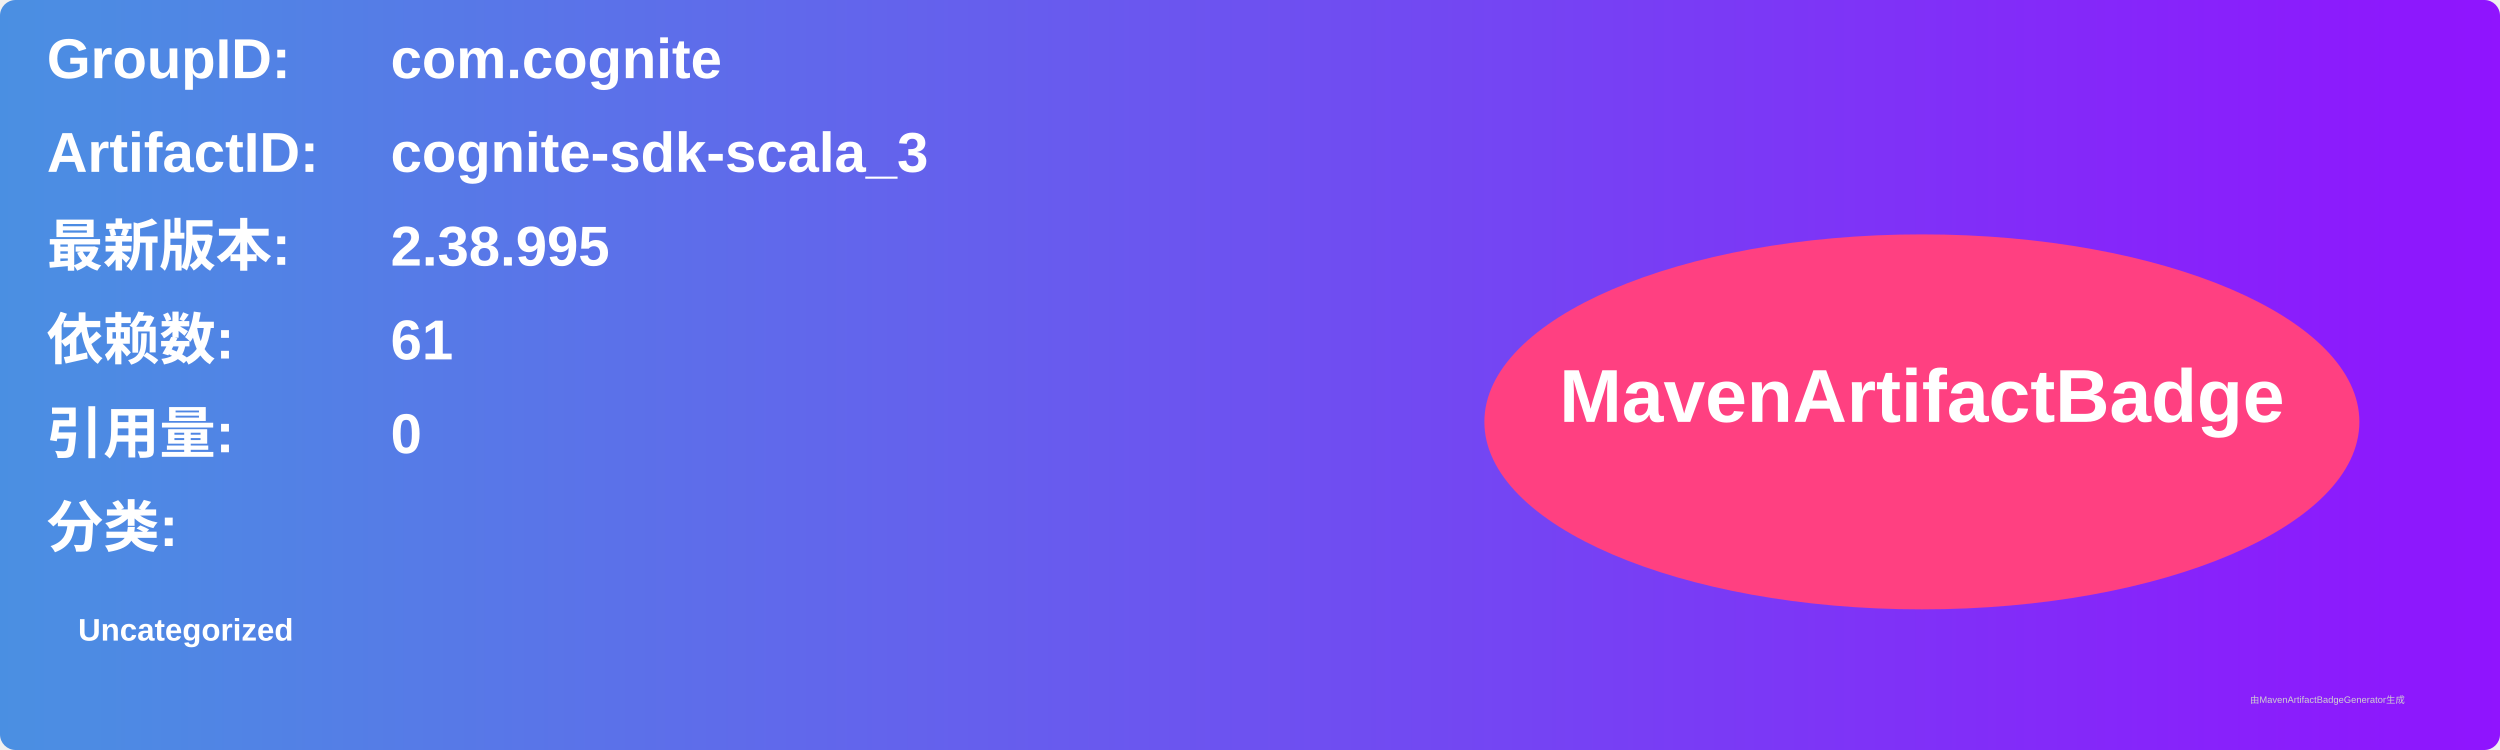
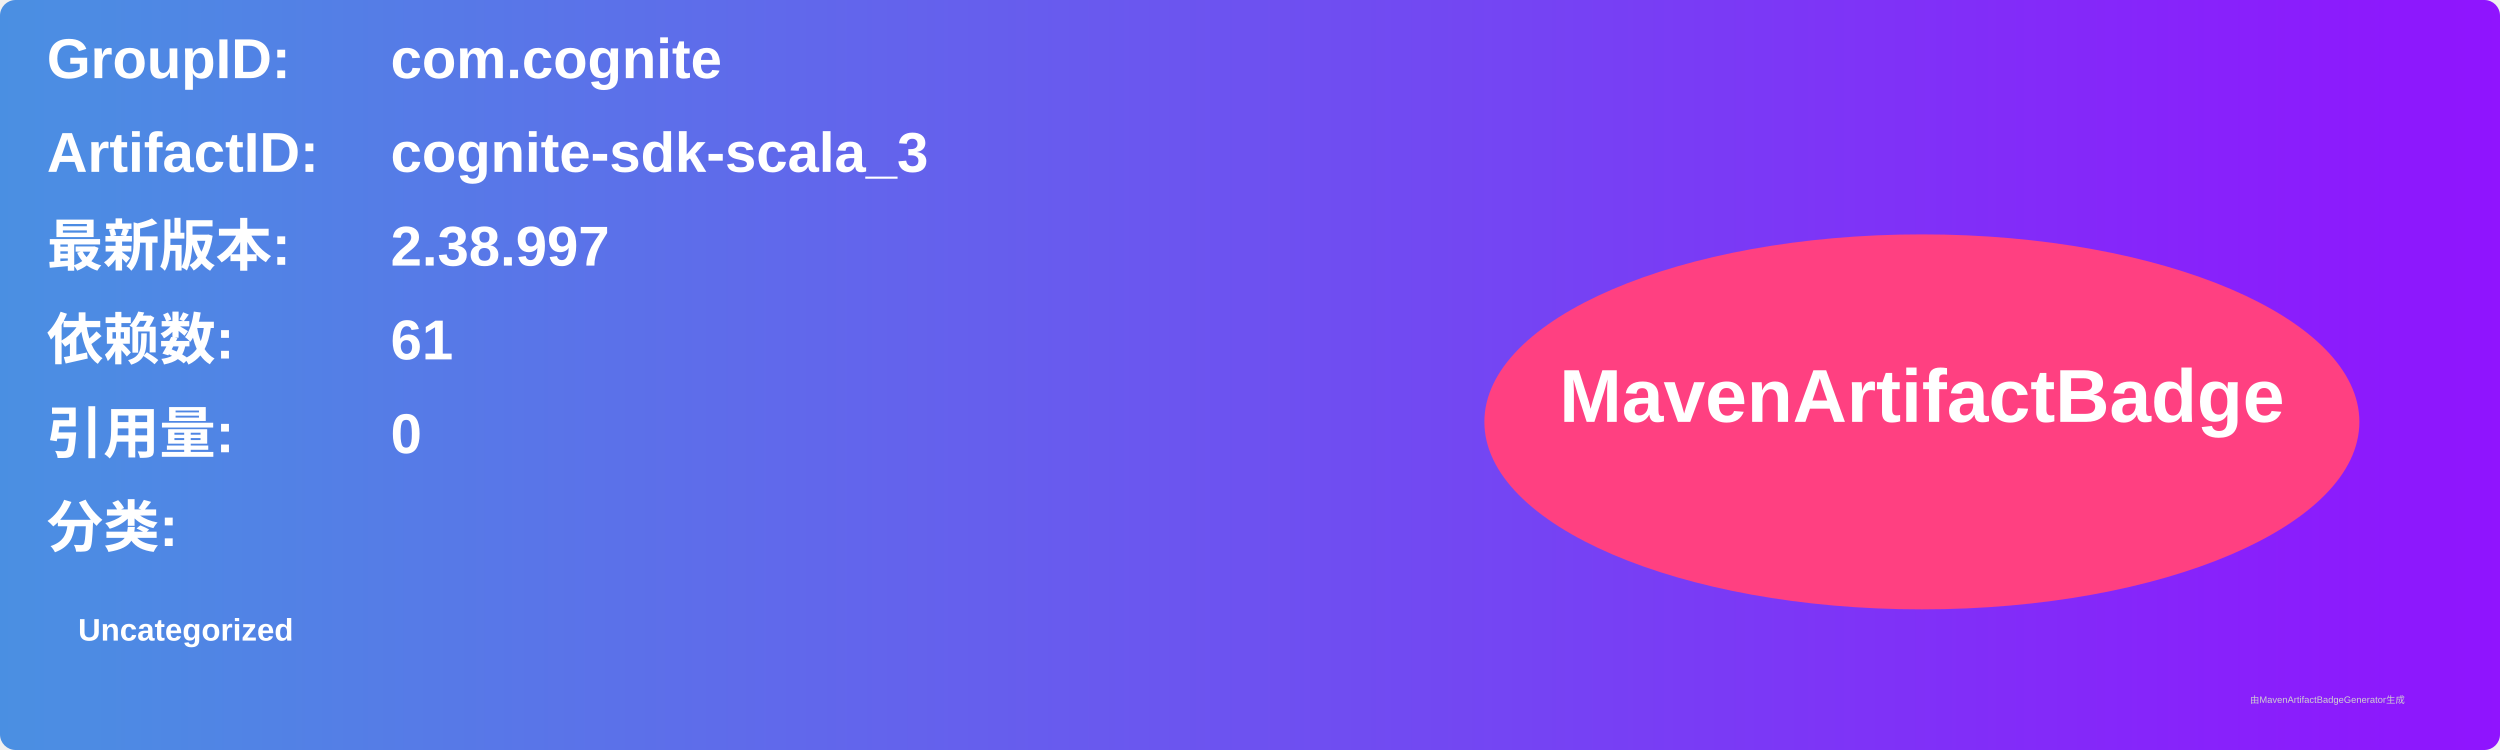
<svg xmlns="http://www.w3.org/2000/svg" width="800" height="240" viewBox="0 0 800 240">
  <linearGradient id="grad" x1="0%" y1="0%" x2="100%" y2="0%">
    <stop offset="0%" stop-color="#4a90e2" />
    <stop offset="100%" stop-color="#9013fe" />
  </linearGradient>
  <rect width="100%" height="100%" rx="5" ry="5" fill="url(#grad)" />
  <g transform="translate(15, 15)">
    <text x="0" y="10" font-family="Arial" font-size="18" fill="white" font-weight="bold" width="260">GroupID:</text>
    <text x="110" y="10" font-family="Arial" font-size="18" fill="white" font-weight="bold" width="460">com.cognite</text>
    <text x="0" y="40" font-family="Arial" font-size="18" fill="white" font-weight="bold" width="260">ArtifactID:</text>
    <text x="110" y="40" font-family="Arial" font-size="18" fill="white" font-weight="bold" width="460">cognite-sdk-scala_3</text>
    <text x="0" y="70" font-family="Arial" font-size="18" fill="white" font-weight="bold">最新版本:</text>
    <text x="110" y="70" font-family="Arial" font-size="18" fill="white" font-weight="bold">
-       <tspan font-weight="bold">2.38.995</tspan>
+       <tspan font-weight="bold">2.38.997</tspan>
    </text>
    <text x="0" y="100" font-family="Arial" font-size="18" fill="white" font-weight="bold">依赖数: </text>
    <text x="110" y="100" font-family="Arial" font-size="18" fill="white">
      <tspan font-weight="bold">61</tspan>
    </text>
    <text x="0" y="130" font-family="Arial" font-size="18" fill="white" font-weight="bold">引用量: </text>
    <text x="110" y="130" font-family="Arial" font-size="18" fill="white">
      <tspan font-weight="bold">0</tspan>
    </text>
    <text x="0" y="160" font-family="Arial" font-size="18" fill="white" font-weight="bold">分类:</text>
    <text x="10" y="190" font-family="Arial" font-size="10" fill="white">
      <tspan font-weight="bold">Uncategorized</tspan>
    </text>
    <ellipse cx="600" cy="120" rx="140" ry="60" fill="#ff4081" />
    <text x="600" y="120" text-anchor="middle" font-family="Arial" font-size="24" fill="white" font-weight="bold">MavenArtifactBadge</text>
  </g>
  <text x="720" y="225" font-family="Arial" font-size="3" fill="#d0d0d0">由MavenArtifactBadgeGenerator生成</text>
</svg>
